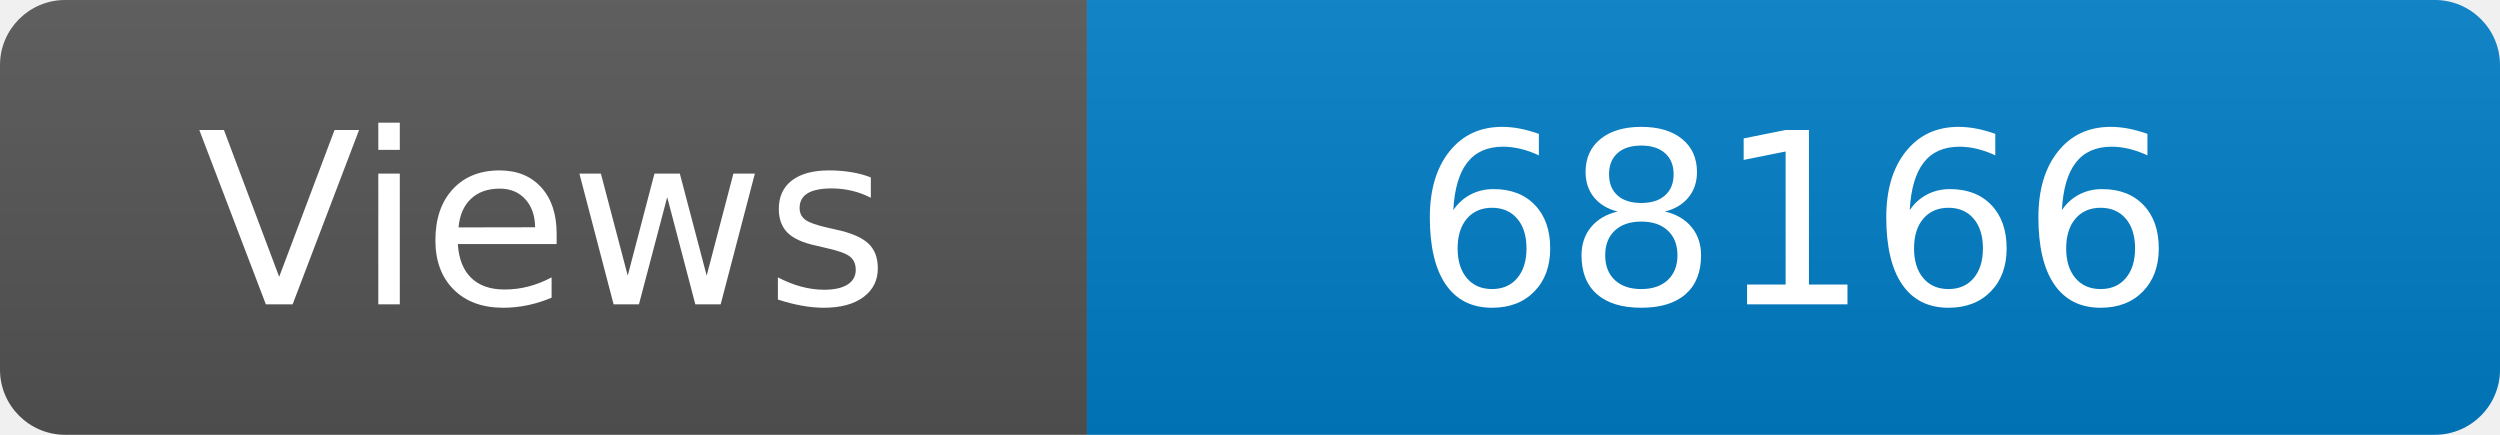
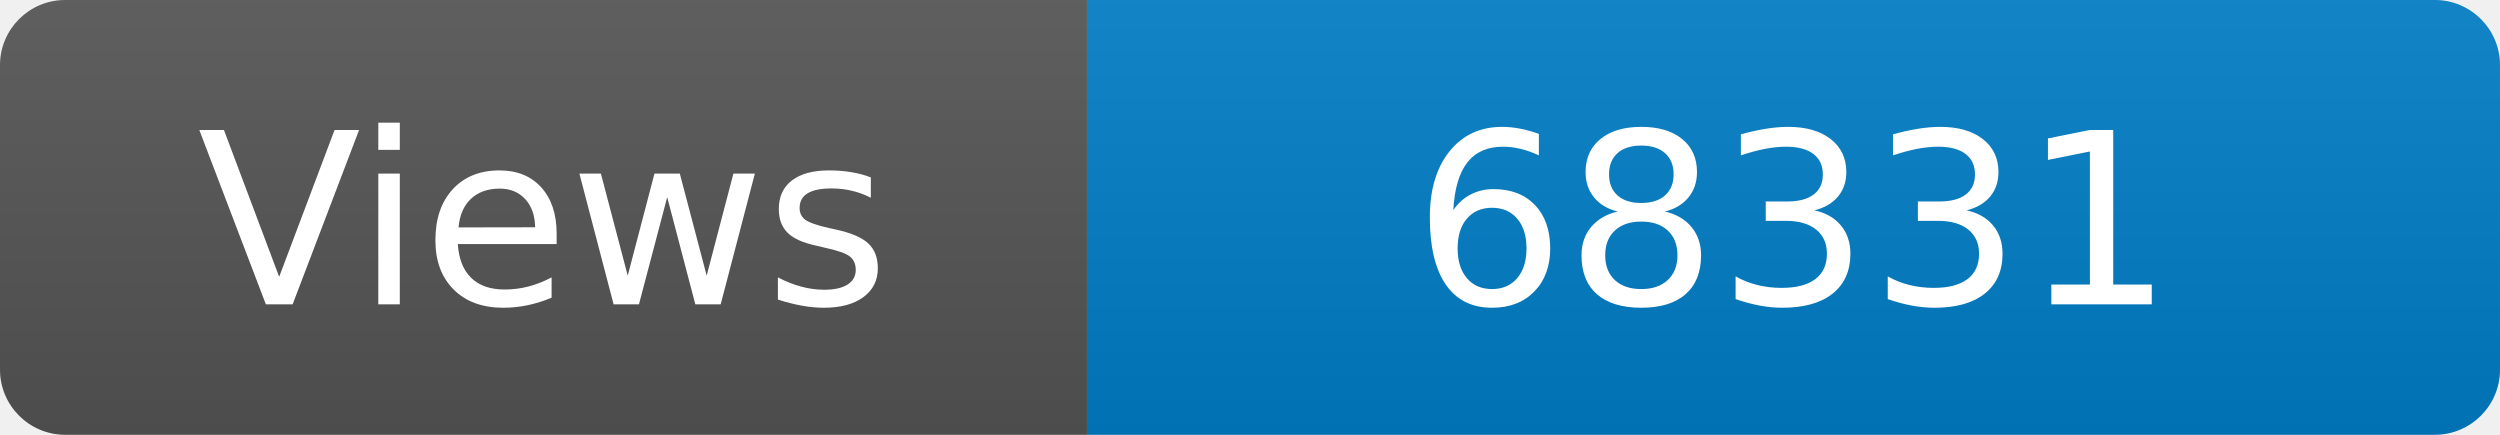
<svg xmlns="http://www.w3.org/2000/svg" width="115" height="20" role="img" aria-label="Maintained?: yes">
  <linearGradient id="s" x2="0" y2="100%">
    <stop offset="0" stop-color="#bbb" stop-opacity=".1" />
    <stop offset="1" stop-opacity=".1" />
  </linearGradient>
  <clipPath id="r">
    <rect width="115" height="20" rx="3" fill="#fff" />
  </clipPath>
  <g clip-path="url(#r)">
    <rect width="50" height="20" fill="#555" />
    <rect x="50" width="160" height="20" fill="#007ec6" />
    <rect width="115" height="20" fill="url(#s)" />
  </g>
  <g fill="#fff" text-anchor="middle" font-family="Verdana,Geneva,DejaVu Sans,sans-serif" font-size="110">
    <text x="250" y="140" transform="scale(.1)" fill="#fff">Views</text>
-     <text x="825" y="140" transform="scale(.1)" fill="#fff">68166</text>
+     <text x="825" y="140" transform="scale(.1)" fill="#fff">68331</text>
  </g>
</svg>
